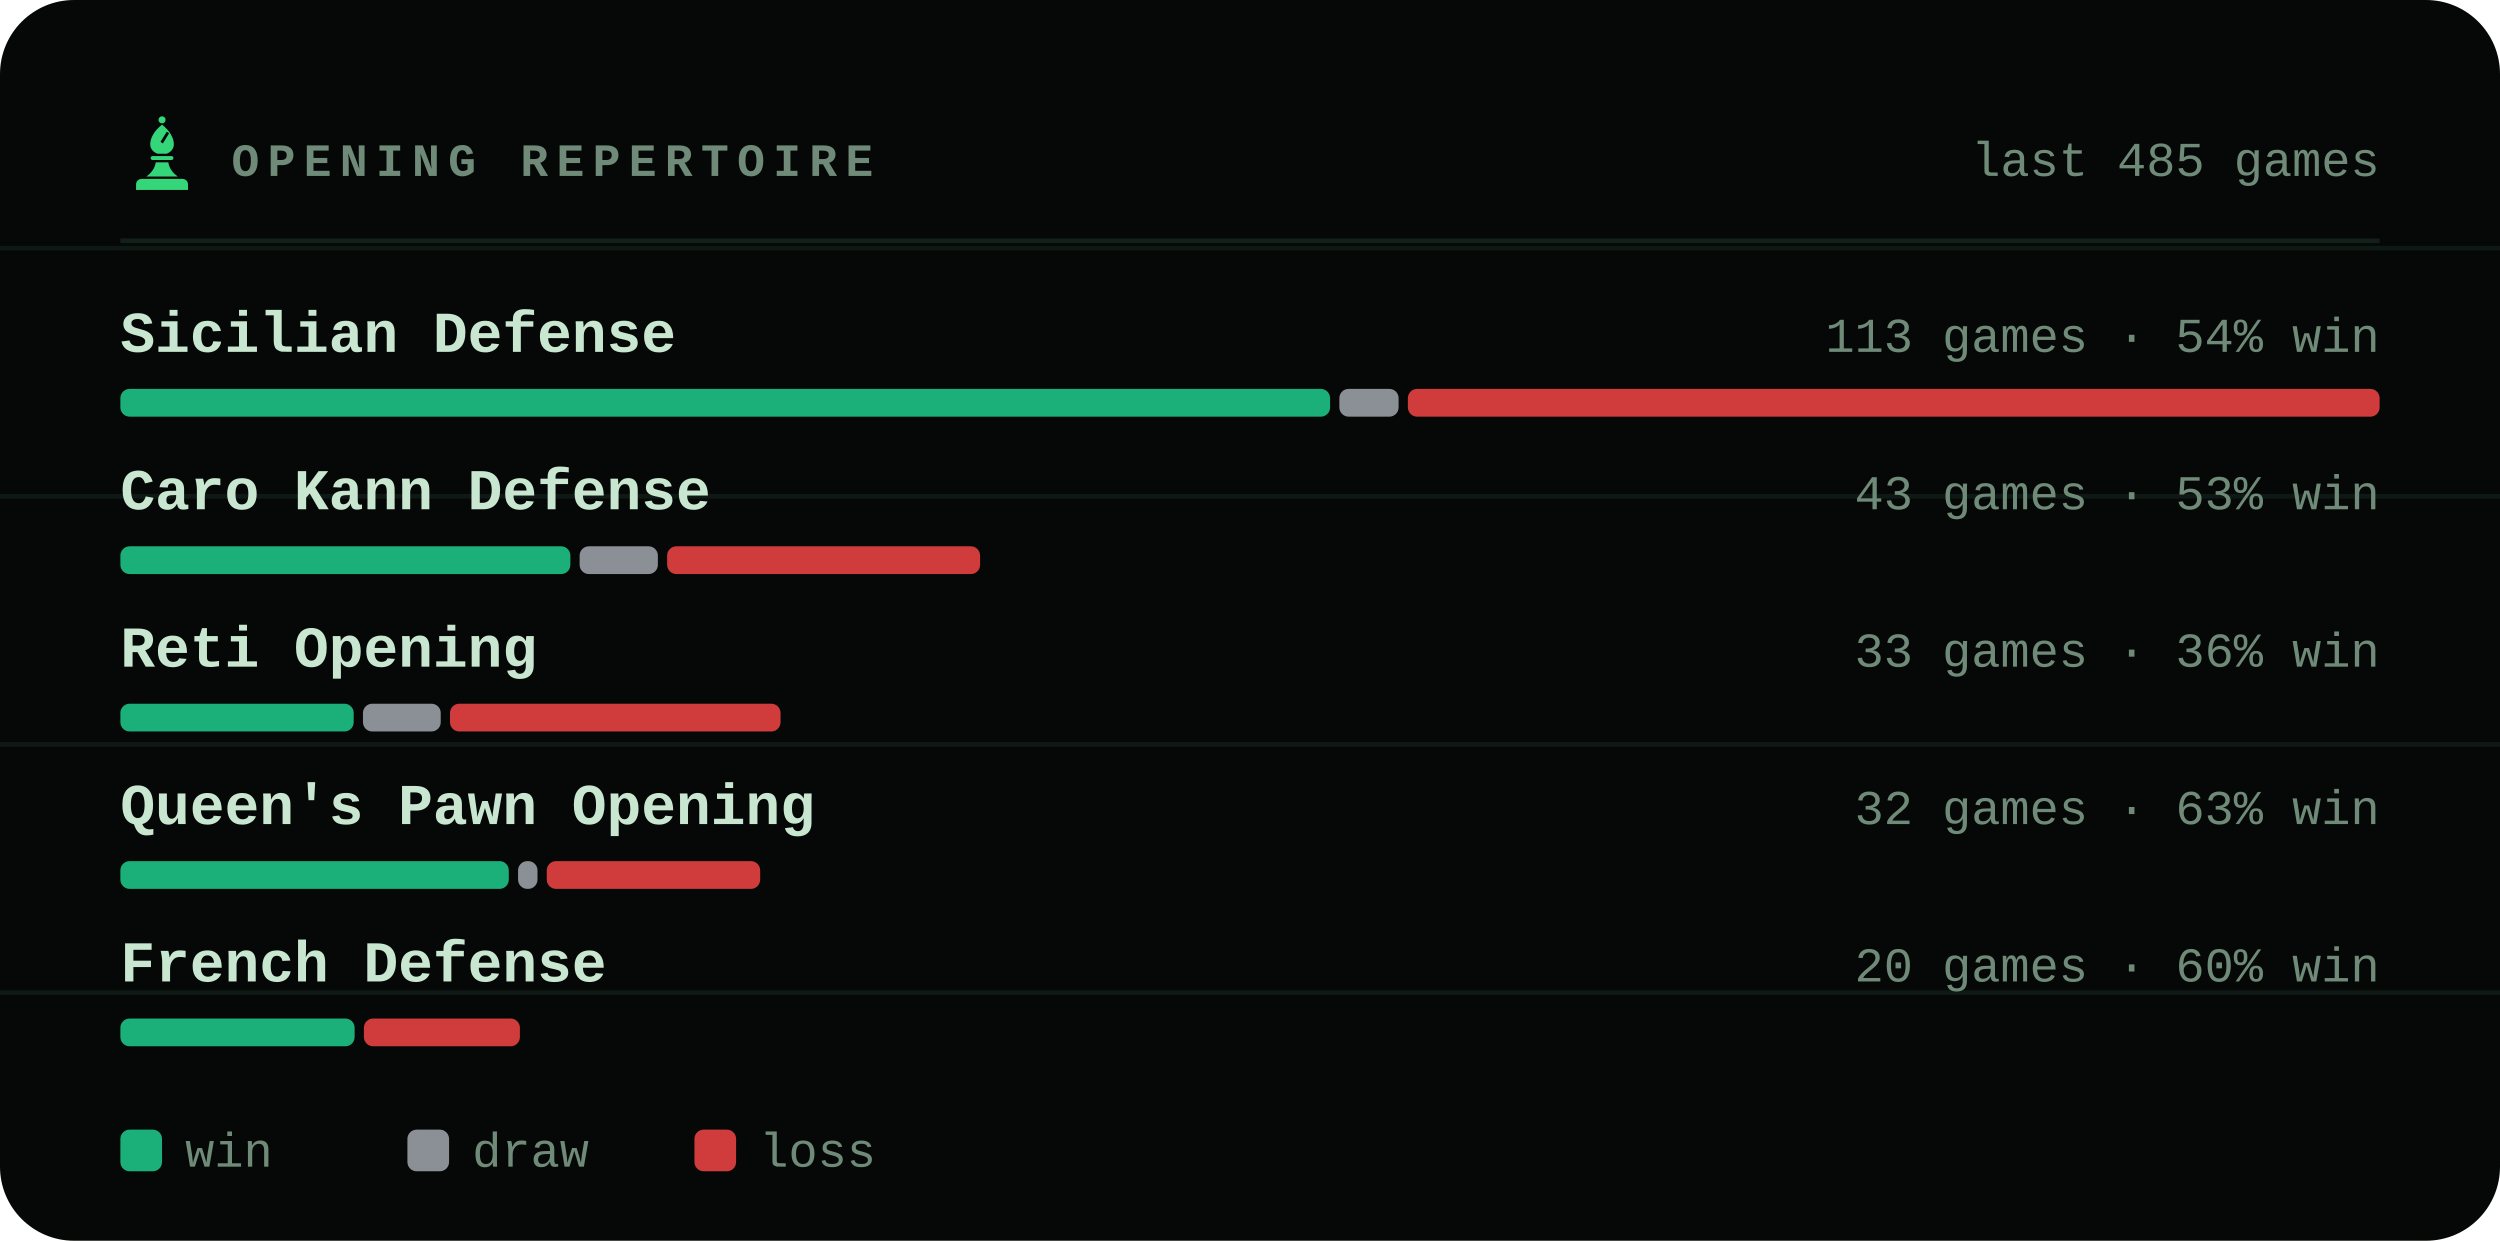
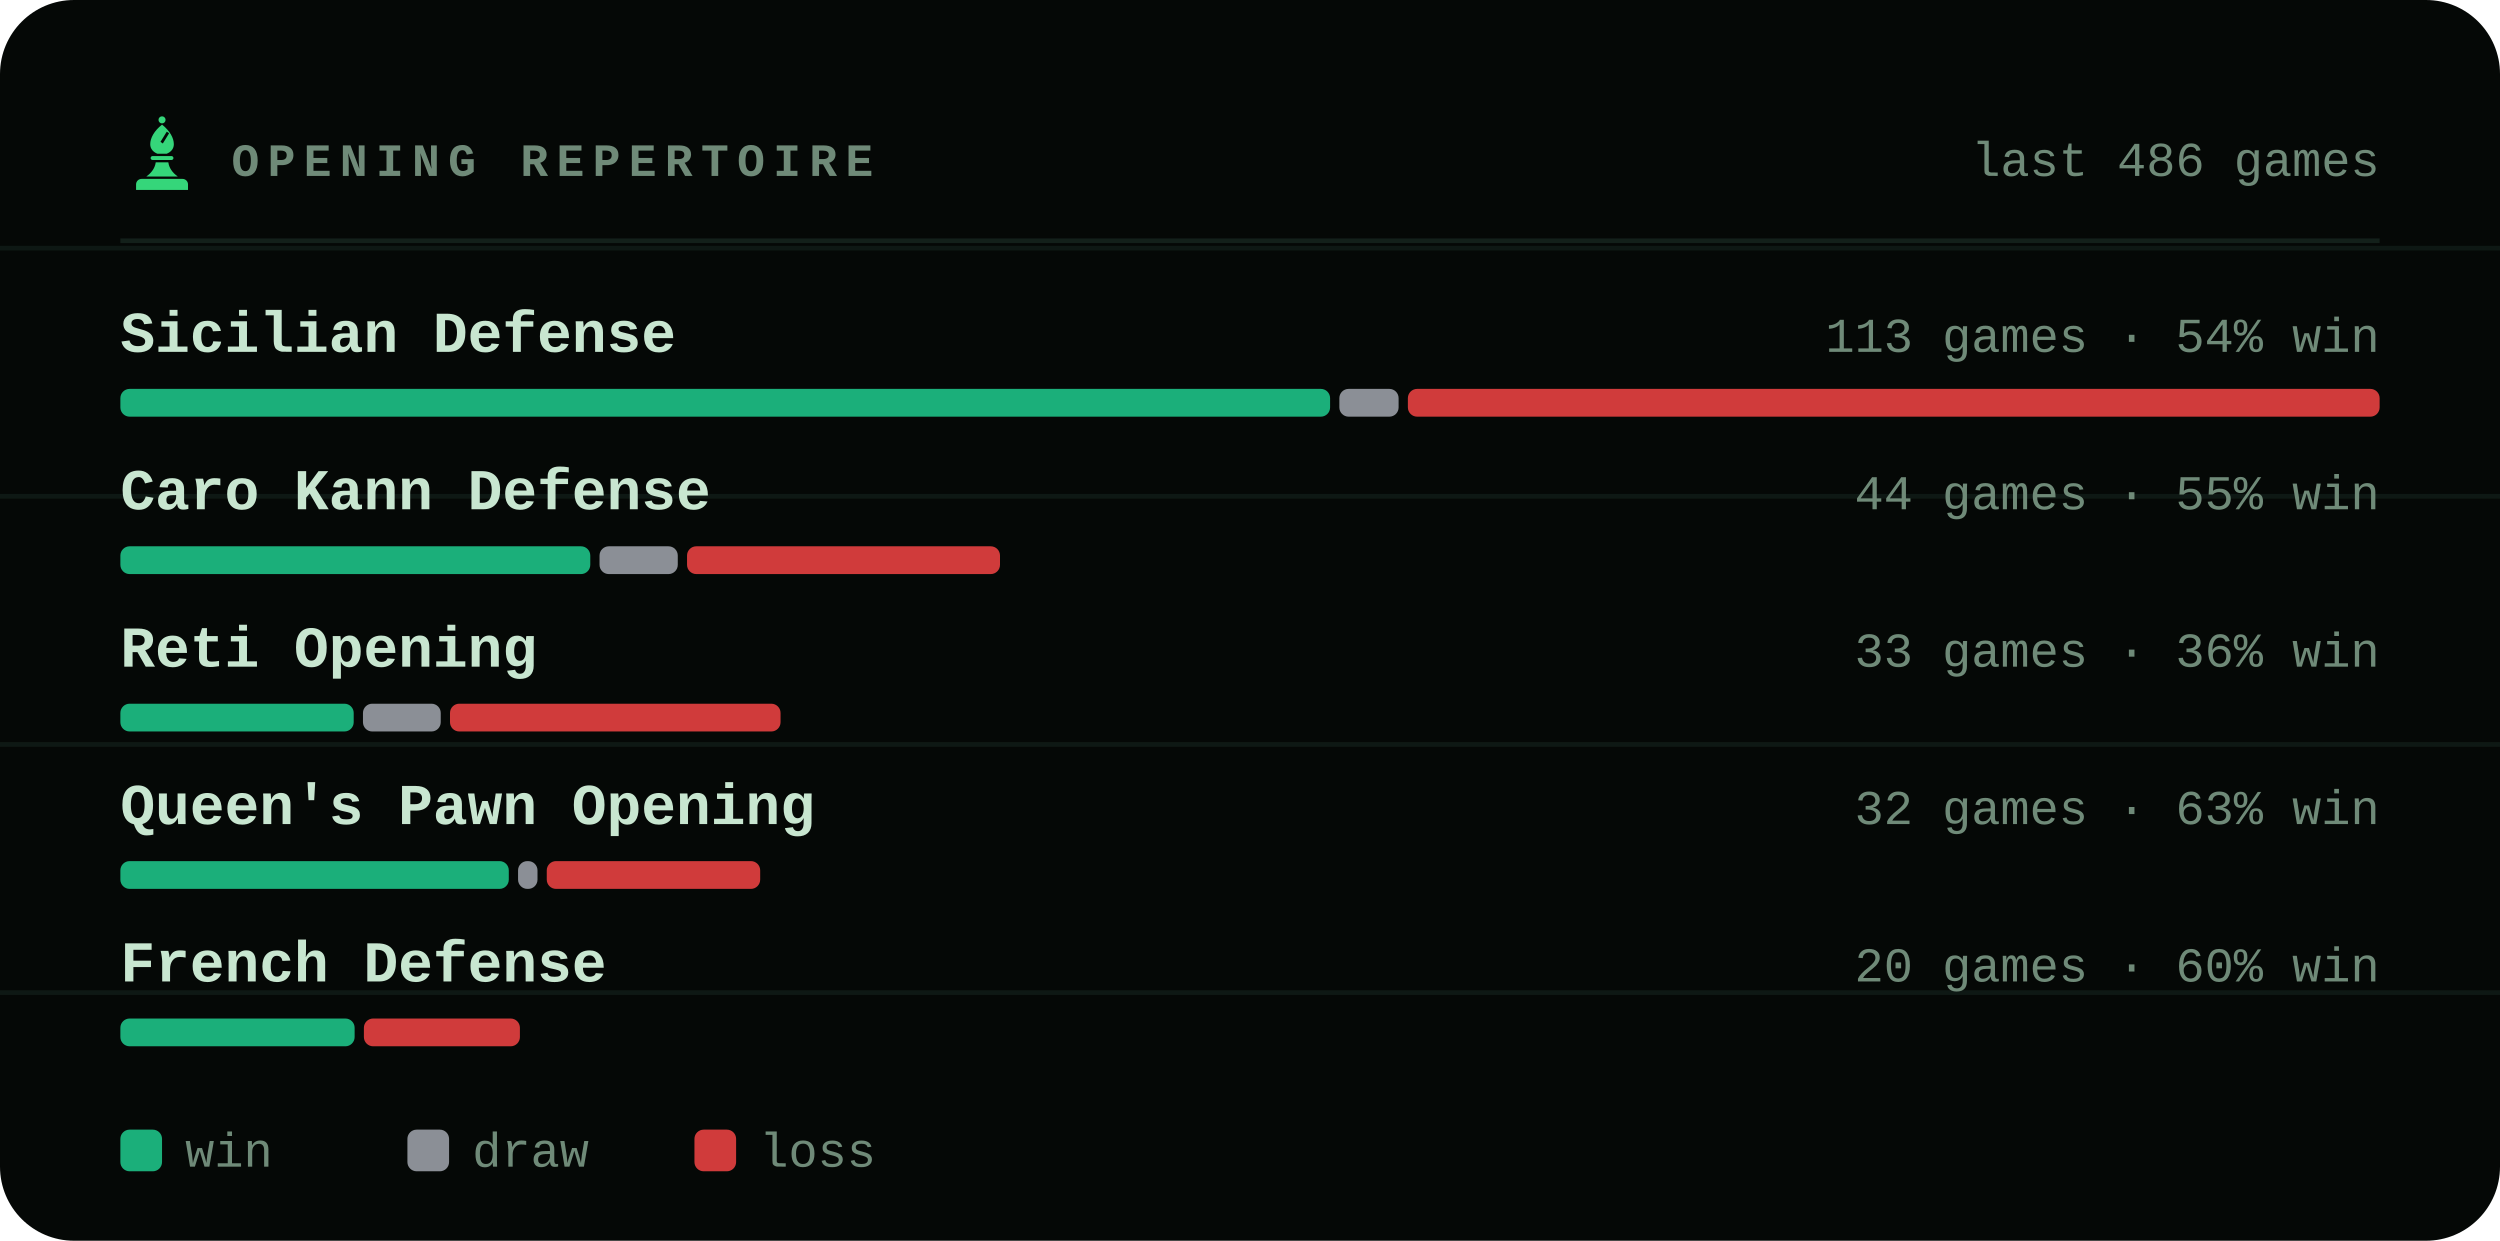
<svg xmlns="http://www.w3.org/2000/svg" viewBox="0 0 540 268" width="540" height="268" role="img" aria-label="Most played openings of bappozl">
  <style>svg{font-family:ui-monospace,'SF Mono',Menlo,Consolas,'Liberation Mono',monospace}text{fill:#c8e6d0;white-space:pre}.bg{fill:#050806}.acc{fill:#35d67a}.win{fill:#1baf7a}.draw{fill:#8b8f96}.loss{fill:#d03b3b}.lbl{font-size:10px;font-weight:600;letter-spacing:.18em;fill:#6f8a78}.cap{font-size:10.5px;font-weight:500;fill:#6f8a78}.num{font-family:ui-monospace,'SF Mono',Menlo,Consolas,'Liberation Mono',monospace;font-weight:700;letter-spacing:-.02em}.tick{font-size:9px;font-weight:500;fill:#6f8a78;opacity:.75}.dl{font-size:10px;font-weight:600}.rule{stroke:#13201a;stroke-width:1;fill:none}.grid{stroke:#13201a;stroke-width:1;fill:none;opacity:.7}.ln{fill:none;stroke:#35d67a;stroke-width:2;stroke-linecap:round;stroke-linejoin:round}.ring{stroke:#050806;stroke-width:2}.hollow{fill:none;stroke-width:1.5}.sq{fill:#c8e6d0;opacity:.035}</style>
  <rect class="bg" width="540" height="268" rx="16" />
  <line class="grid" x1="0" y1="53.6" x2="540" y2="53.6" opacity=".5" />
  <line class="grid" x1="0" y1="107.2" x2="540" y2="107.2" opacity=".5" />
  <line class="grid" x1="0" y1="160.8" x2="540" y2="160.8" opacity=".5" />
  <line class="grid" x1="0" y1="214.4" x2="540" y2="214.4" opacity=".5" />
  <g class="acc" transform="translate(26.5,24.7) scale(0.17)">
    <circle cx="50" cy="7" r="4.5" />
    <path fill-rule="evenodd" d="M50 13C60 21 65 30 65 38c0 6-4 10-9 12H44c-5-2-9-6-9-12 0-8 5-17 15-25zM56 22l3 2-8 13-3-2z" />
    <path d="M38 53h24a2.5 2.5 0 0 1 0 5H38a2.5 2.5 0 0 1 0-5z" />
    <path d="M42 61h16c1 7 5 13 12 18H30c7-5 11-11 12-18z" />
    <path d="M24 82h52a7 7 0 0 1 7 7v7H17v-7a7 7 0 0 1 7-7z" />
  </g>
  <text class="lbl" x="50" y="38">OPENING REPERTOIRE</text>
-   <text class="cap" x="514" y="38" text-anchor="end">last 485 games</text>
+   <text class="cap" x="514" y="38" text-anchor="end">last 486 games</text>
  <line class="rule" x1="26" y1="52" x2="514" y2="52" />
  <text x="26" y="76" style="font-size:12.5px;font-weight:600">Sicilian Defense</text>
  <text class="cap" x="514" y="76" text-anchor="end">113 games · 54% win</text>
  <rect x="26.0" y="84" width="261.3" height="6" rx="2" fill="#1baf7a" />
  <rect x="289.3" y="84" width="12.8" height="6" rx="2" fill="#8b8f96" />
  <rect x="304.1" y="84" width="209.9" height="6" rx="2" fill="#d03b3b" />
  <text x="26" y="110" style="font-size:12.5px;font-weight:600">Caro Kann Defense</text>
-   <text class="cap" x="514" y="110" text-anchor="end">43 games · 53% win</text>
-   <rect x="26.0" y="118" width="97.2" height="6" rx="2" fill="#1baf7a" />
-   <rect x="125.2" y="118" width="16.9" height="6" rx="2" fill="#8b8f96" />
-   <rect x="144.1" y="118" width="67.6" height="6" rx="2" fill="#d03b3b" />
+   <text class="cap" x="514" y="110" text-anchor="end">44 games · 55% win</text>
+   <rect x="26.0" y="118" width="101.5" height="6" rx="2" fill="#1baf7a" />
+   <rect x="129.5" y="118" width="16.9" height="6" rx="2" fill="#8b8f96" />
+   <rect x="148.4" y="118" width="67.6" height="6" rx="2" fill="#d03b3b" />
  <text x="26" y="144" style="font-size:12.5px;font-weight:600">Reti Opening</text>
  <text class="cap" x="514" y="144" text-anchor="end">33 games · 36% win</text>
  <rect x="26.0" y="152" width="50.4" height="6" rx="2" fill="#1baf7a" />
  <rect x="78.4" y="152" width="16.8" height="6" rx="2" fill="#8b8f96" />
  <rect x="97.2" y="152" width="71.4" height="6" rx="2" fill="#d03b3b" />
  <text x="26" y="178" style="font-size:12.5px;font-weight:600">Queen's Pawn Opening</text>
  <text class="cap" x="514" y="178" text-anchor="end">32 games · 63% win</text>
  <rect x="26.0" y="186" width="83.9" height="6" rx="2" fill="#1baf7a" />
  <rect x="111.9" y="186" width="4.2" height="6" rx="2" fill="#8b8f96" />
  <rect x="118.1" y="186" width="46.1" height="6" rx="2" fill="#d03b3b" />
  <text x="26" y="212" style="font-size:12.5px;font-weight:600">French Defense</text>
  <text class="cap" x="514" y="212" text-anchor="end">20 games · 60% win</text>
  <rect x="26.0" y="220" width="50.6" height="6" rx="2" fill="#1baf7a" />
  <rect x="78.6" y="220" width="33.7" height="6" rx="2" fill="#d03b3b" />
  <rect x="26" y="244" width="9" height="9" rx="2" fill="#1baf7a" />
  <text class="cap" x="40" y="252">win</text>
  <rect x="88" y="244" width="9" height="9" rx="2" fill="#8b8f96" />
  <text class="cap" x="102" y="252">draw</text>
  <rect x="150" y="244" width="9" height="9" rx="2" fill="#d03b3b" />
  <text class="cap" x="164" y="252">loss</text>
</svg>
